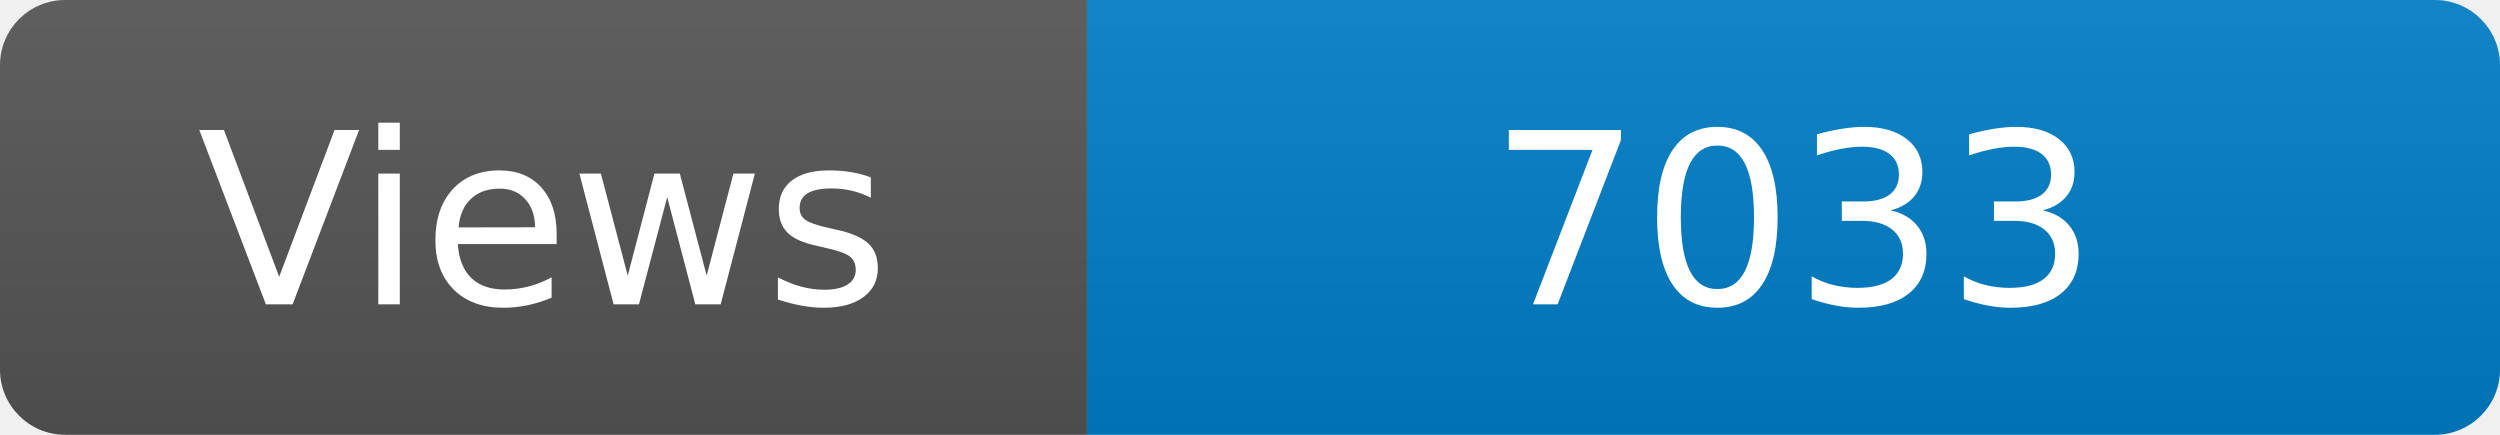
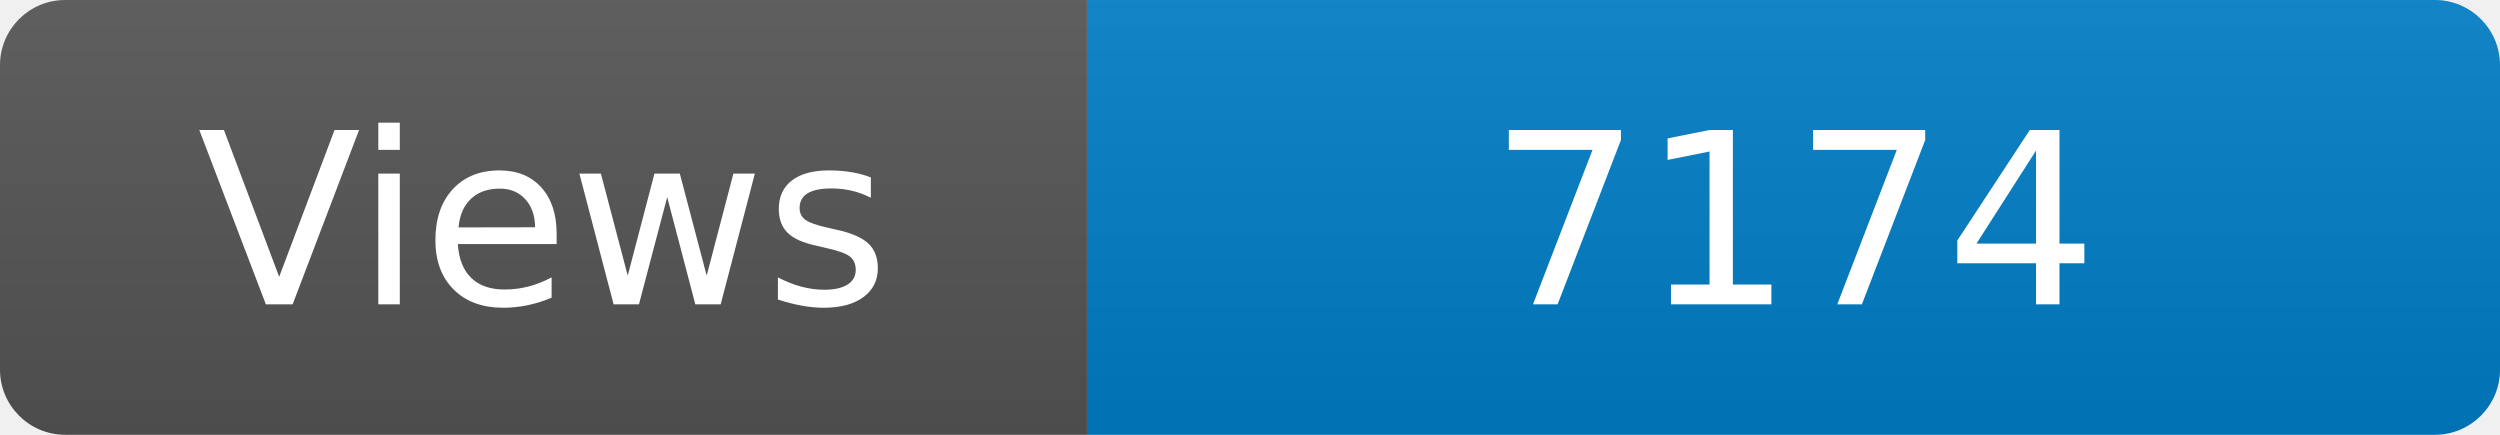
<svg xmlns="http://www.w3.org/2000/svg" width="115" height="20" role="img" aria-label="Maintained?: yes">
  <linearGradient id="s" x2="0" y2="100%">
    <stop offset="0" stop-color="#bbb" stop-opacity=".1" />
    <stop offset="1" stop-opacity=".1" />
  </linearGradient>
  <clipPath id="r">
    <rect width="115" height="20" rx="3" fill="#fff" />
  </clipPath>
  <g clip-path="url(#r)">
    <rect width="50" height="20" fill="#555" />
    <rect x="50" width="160" height="20" fill="#007ec6" />
    <rect width="115" height="20" fill="url(#s)" />
  </g>
  <g fill="#fff" text-anchor="middle" font-family="Verdana,Geneva,DejaVu Sans,sans-serif" font-size="110">
    <text x="250" y="140" transform="scale(.1)" fill="#fff">Views</text>
-     <text x="825" y="140" transform="scale(.1)" fill="#fff">7033</text>
+     <text x="825" y="140" transform="scale(.1)" fill="#fff">7174</text>
  </g>
</svg>
